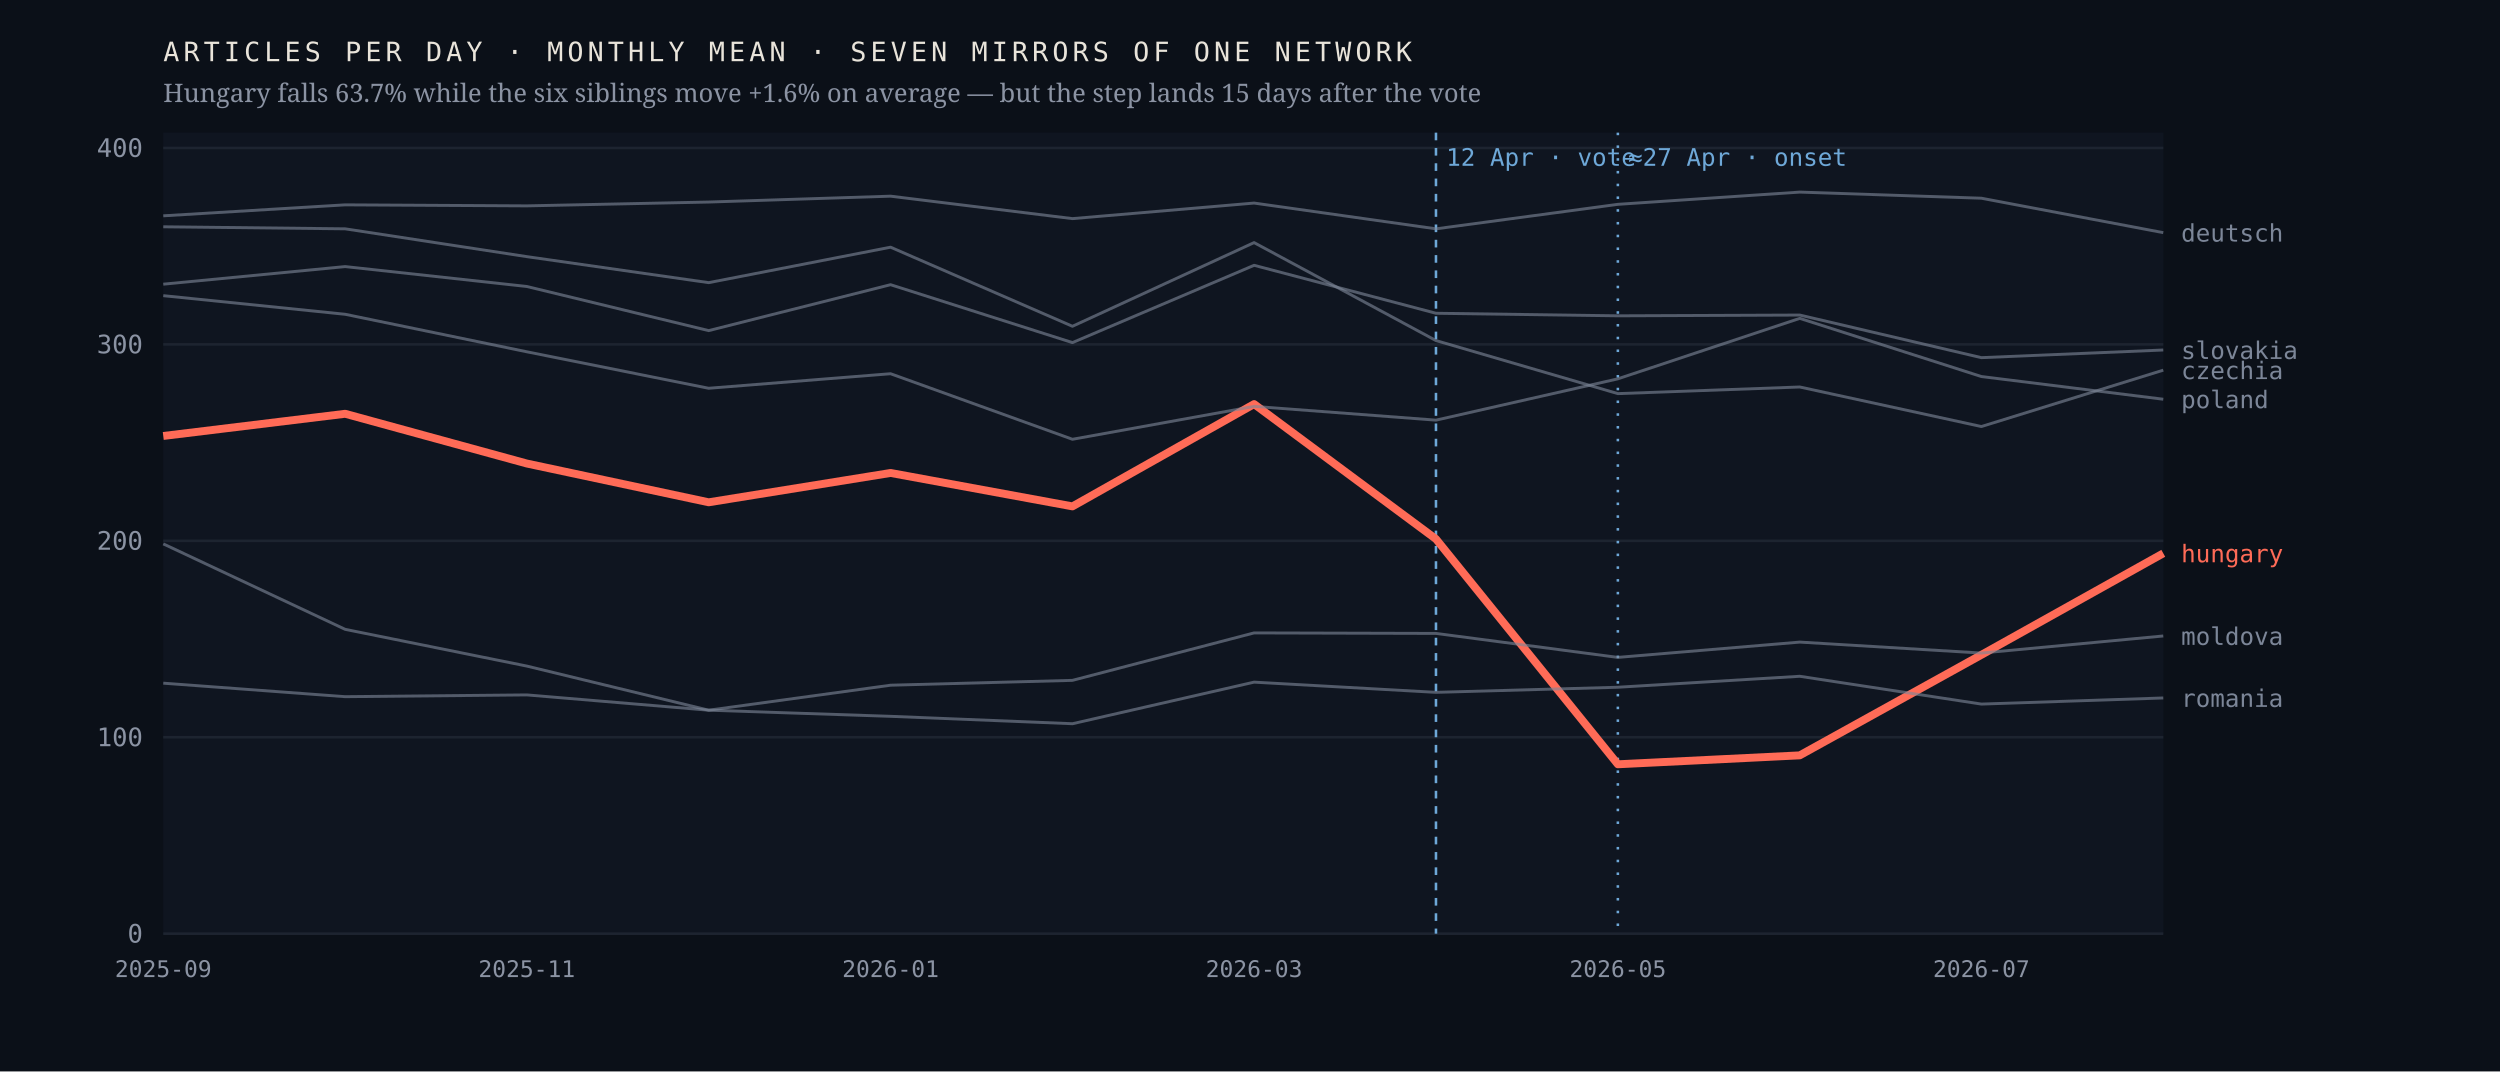
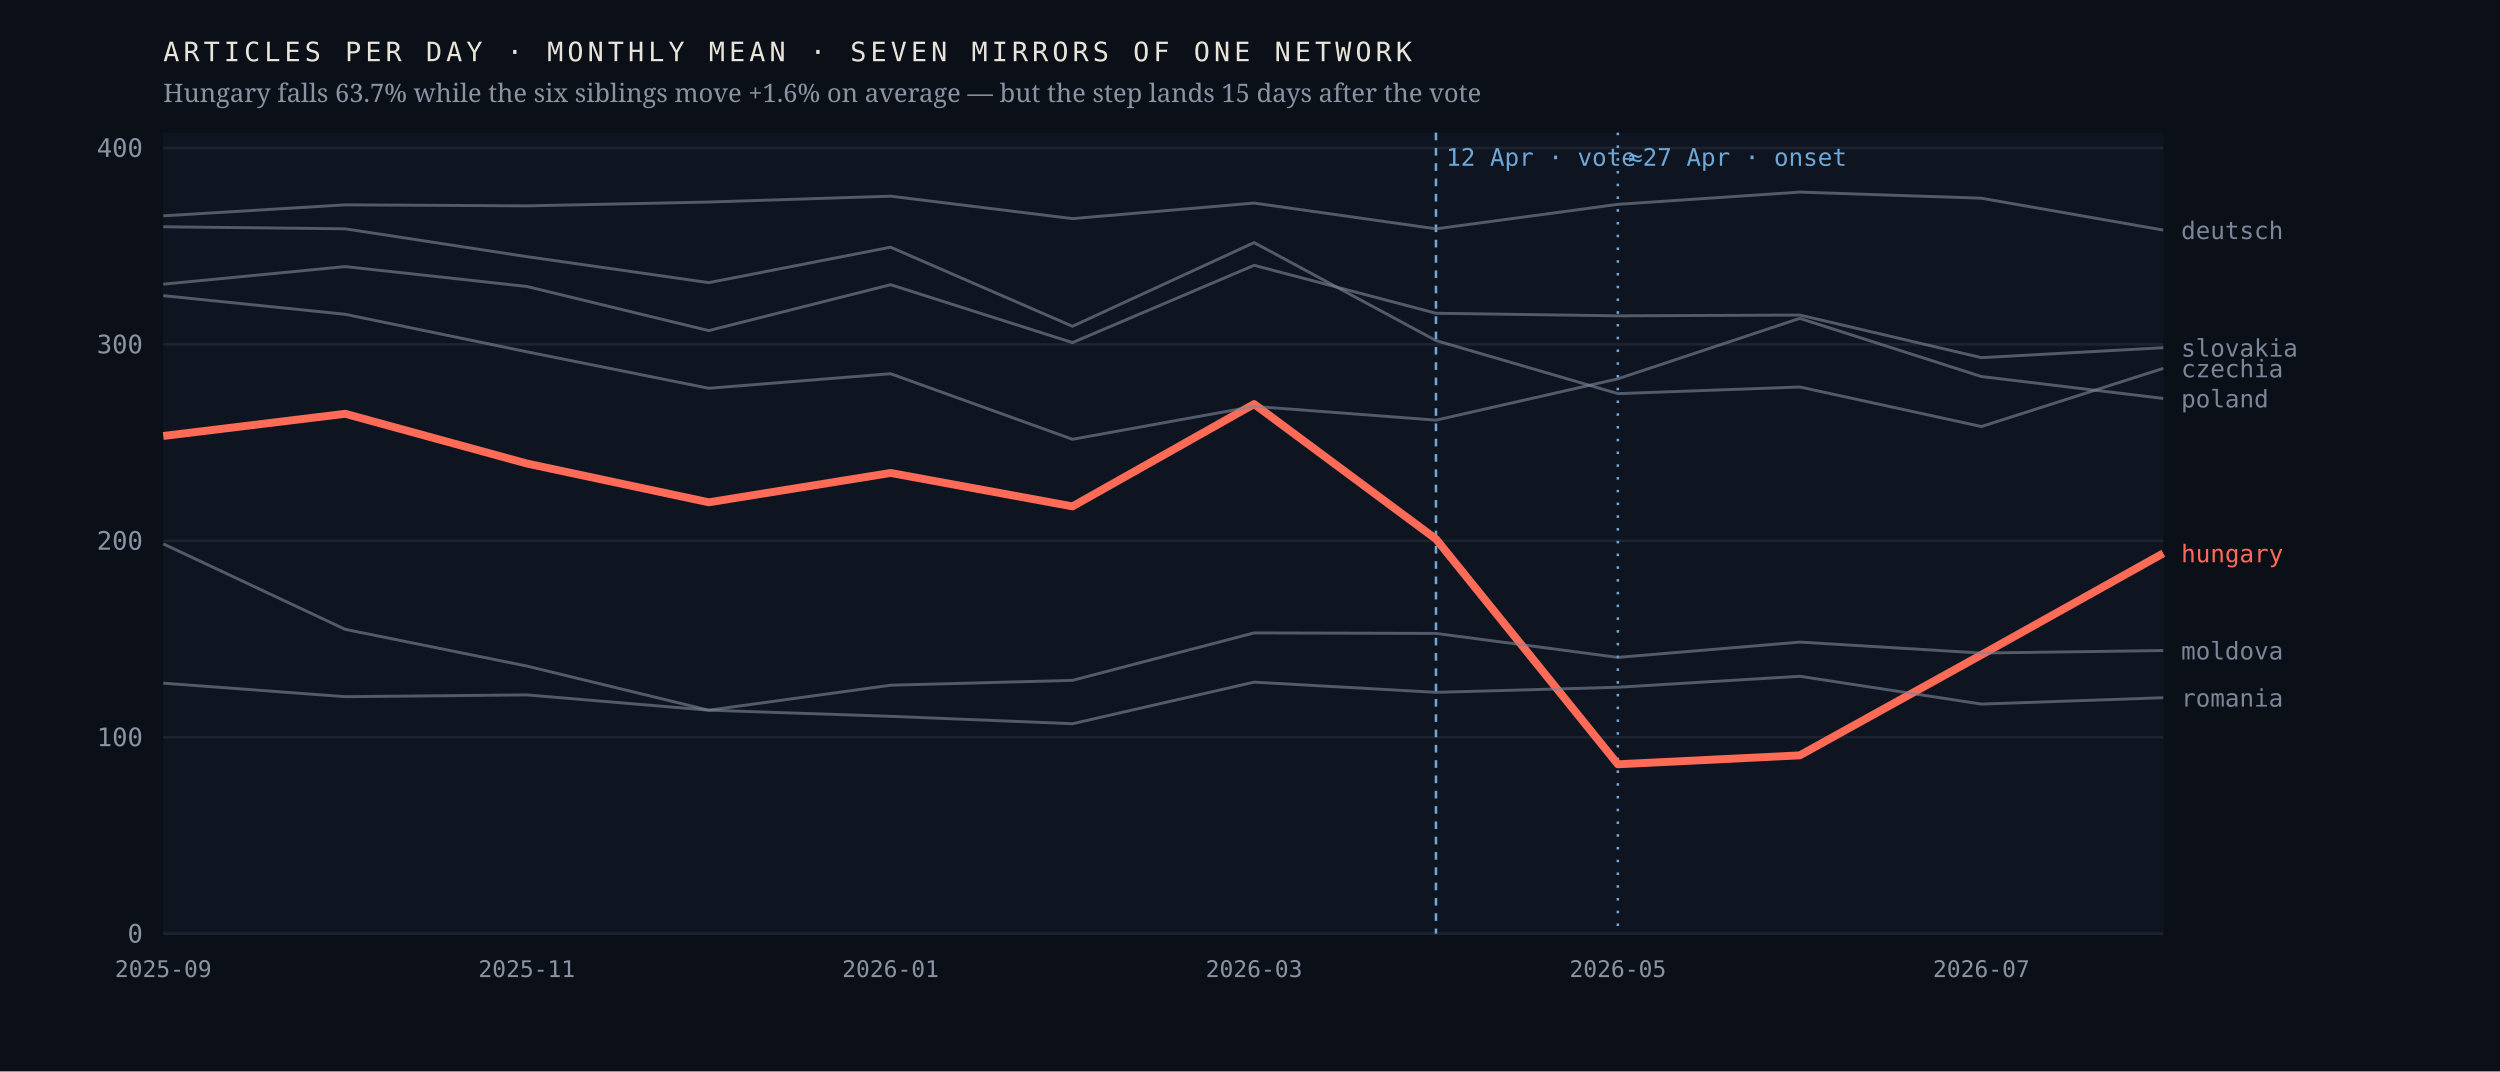
<svg xmlns="http://www.w3.org/2000/svg" viewBox="0 0 980 420" width="980" height="420" role="img" aria-label="Monthly output of seven mirrors of one network; the Hungarian line falls 63.7% after April 2026 while the six others hold roughly flat">
  <rect width="980" height="420" fill="#0b1018" />
  <rect x="64" y="52" width="784" height="314" fill="#0f1520" />
  <line x1="64" y1="366.0" x2="848" y2="366.0" stroke="#1d2430" stroke-width="1" />
  <text x="56.0" y="369.5" font-family="ui-monospace,'IBM Plex Mono',Menlo,monospace" font-size="10" font-weight="400" letter-spacing="0" fill="#8b93a3" text-anchor="end">0</text>
  <line x1="64" y1="289.0" x2="848" y2="289.0" stroke="#1d2430" stroke-width="1" />
  <text x="56.0" y="292.5" font-family="ui-monospace,'IBM Plex Mono',Menlo,monospace" font-size="10" font-weight="400" letter-spacing="0" fill="#8b93a3" text-anchor="end">100</text>
  <line x1="64" y1="212.0" x2="848" y2="212.0" stroke="#1d2430" stroke-width="1" />
  <text x="56.0" y="215.5" font-family="ui-monospace,'IBM Plex Mono',Menlo,monospace" font-size="10" font-weight="400" letter-spacing="0" fill="#8b93a3" text-anchor="end">200</text>
  <line x1="64" y1="135.0" x2="848" y2="135.0" stroke="#1d2430" stroke-width="1" />
  <text x="56.0" y="138.5" font-family="ui-monospace,'IBM Plex Mono',Menlo,monospace" font-size="10" font-weight="400" letter-spacing="0" fill="#8b93a3" text-anchor="end">300</text>
  <line x1="64" y1="58.0" x2="848" y2="58.0" stroke="#1d2430" stroke-width="1" />
  <text x="56.0" y="61.5" font-family="ui-monospace,'IBM Plex Mono',Menlo,monospace" font-size="10" font-weight="400" letter-spacing="0" fill="#8b93a3" text-anchor="end">400</text>
  <line x1="562.9" y1="52" x2="562.9" y2="366" stroke="#6ea8d8" stroke-width="1" stroke-dasharray="3 3" />
  <text x="566.9" y="65.0" font-family="ui-monospace,'IBM Plex Mono',Menlo,monospace" font-size="9.5" font-weight="400" letter-spacing="0" fill="#6ea8d8" text-anchor="start">12 Apr · vote</text>
  <line x1="634.2" y1="52" x2="634.2" y2="366" stroke="#6ea8d8" stroke-width="1" stroke-dasharray="1 4" />
  <text x="638.2" y="65.0" font-family="ui-monospace,'IBM Plex Mono',Menlo,monospace" font-size="9.5" font-weight="400" letter-spacing="0" fill="#6ea8d8" text-anchor="start">≈27 Apr · onset</text>
  <polyline points="64.0,170.9 135.3,162.2 206.5,181.7 277.8,196.9 349.1,185.4 420.4,198.5 491.6,158.4 562.9,211.3 634.2,299.6 705.5,296.1 776.7,256.7 848.0,216.9" fill="none" stroke="#ff6b57" stroke-width="3.1" stroke-opacity="1" stroke-linejoin="round" />
  <text x="855.0" y="220.4" font-family="ui-monospace,'IBM Plex Mono',Menlo,monospace" font-size="9.5" font-weight="500" letter-spacing="0" fill="#ff6b57" text-anchor="start">hungary</text>
-   <polyline points="64.0,88.9 135.3,89.7 206.5,100.6 277.8,110.8 349.1,96.9 420.4,127.9 491.6,95.1 562.9,133.5 634.2,154.3 705.5,151.7 776.7,167.2 848.0,145.1" fill="none" stroke="#7c8698" stroke-width="1.15" stroke-opacity="0.62" stroke-linejoin="round" />
-   <text x="855.0" y="148.6" font-family="ui-monospace,'IBM Plex Mono',Menlo,monospace" font-size="9.5" font-weight="400" letter-spacing="0" fill="#7c8698" text-anchor="start">czechia</text>
-   <polyline points="64.0,84.6 135.3,80.3 206.5,80.7 277.8,79.2 349.1,76.9 420.4,85.7 491.6,79.6 562.9,89.7 634.2,80.1 705.5,75.3 776.7,77.7 848.0,91.2" fill="none" stroke="#7c8698" stroke-width="1.15" stroke-opacity="0.62" stroke-linejoin="round" />
-   <text x="855.0" y="94.7" font-family="ui-monospace,'IBM Plex Mono',Menlo,monospace" font-size="9.5" font-weight="400" letter-spacing="0" fill="#7c8698" text-anchor="start">deutsch</text>
-   <polyline points="64.0,213.2 135.3,246.7 206.5,261.1 277.8,278.4 349.1,268.6 420.4,266.7 491.6,248.1 562.9,248.3 634.2,257.7 705.5,251.7 776.7,256.0 848.0,249.3" fill="none" stroke="#7c8698" stroke-width="1.15" stroke-opacity="0.62" stroke-linejoin="round" />
-   <text x="855.0" y="252.8" font-family="ui-monospace,'IBM Plex Mono',Menlo,monospace" font-size="9.5" font-weight="400" letter-spacing="0" fill="#7c8698" text-anchor="start">moldova</text>
-   <polyline points="64.0,115.9 135.3,123.2 206.5,137.9 277.8,152.2 349.1,146.5 420.4,172.2 491.6,159.3 562.9,164.7 634.2,148.5 705.5,124.8 776.7,147.6 848.0,156.5" fill="none" stroke="#7c8698" stroke-width="1.15" stroke-opacity="0.62" stroke-linejoin="round" />
-   <text x="855.0" y="160.0" font-family="ui-monospace,'IBM Plex Mono',Menlo,monospace" font-size="9.5" font-weight="400" letter-spacing="0" fill="#7c8698" text-anchor="start">poland</text>
-   <polyline points="64.0,267.8 135.3,273.1 206.5,272.4 277.8,278.4 349.1,280.8 420.4,283.7 491.6,267.4 562.9,271.4 634.2,269.4 705.5,265.1 776.7,276.0 848.0,273.6" fill="none" stroke="#7c8698" stroke-width="1.15" stroke-opacity="0.62" stroke-linejoin="round" />
-   <text x="855.0" y="277.1" font-family="ui-monospace,'IBM Plex Mono',Menlo,monospace" font-size="9.5" font-weight="400" letter-spacing="0" fill="#7c8698" text-anchor="start">romania</text>
-   <polyline points="64.0,111.4 135.3,104.5 206.5,112.3 277.8,129.6 349.1,111.6 420.4,134.3 491.6,104.0 562.9,122.8 634.2,123.8 705.5,123.5 776.7,140.2 848.0,137.2" fill="none" stroke="#7c8698" stroke-width="1.15" stroke-opacity="0.62" stroke-linejoin="round" />
-   <text x="855.0" y="140.7" font-family="ui-monospace,'IBM Plex Mono',Menlo,monospace" font-size="9.5" font-weight="400" letter-spacing="0" fill="#7c8698" text-anchor="start">slovakia</text>
+   <polyline points="64.0,88.9 135.3,89.7 206.5,100.6 277.8,110.8 349.1,96.9 420.4,127.9 491.6,95.1 562.9,133.5 634.2,154.3 705.5,151.7 776.7,167.2 848.0,144.4" fill="none" stroke="#7c8698" stroke-width="1.15" stroke-opacity="0.62" stroke-linejoin="round" />
+   <text x="855.0" y="147.9" font-family="ui-monospace,'IBM Plex Mono',Menlo,monospace" font-size="9.5" font-weight="400" letter-spacing="0" fill="#7c8698" text-anchor="start">czechia</text>
+   <polyline points="64.0,84.6 135.3,80.3 206.5,80.7 277.8,79.2 349.1,76.9 420.4,85.7 491.6,79.6 562.9,89.7 634.2,80.1 705.5,75.3 776.7,77.7 848.0,90.2" fill="none" stroke="#7c8698" stroke-width="1.15" stroke-opacity="0.62" stroke-linejoin="round" />
+   <text x="855.0" y="93.7" font-family="ui-monospace,'IBM Plex Mono',Menlo,monospace" font-size="9.5" font-weight="400" letter-spacing="0" fill="#7c8698" text-anchor="start">deutsch</text>
+   <polyline points="64.0,213.2 135.3,246.7 206.5,261.1 277.8,278.4 349.1,268.6 420.4,266.7 491.6,248.1 562.9,248.3 634.2,257.7 705.5,251.7 776.7,256.0 848.0,255.0" fill="none" stroke="#7c8698" stroke-width="1.15" stroke-opacity="0.62" stroke-linejoin="round" />
+   <text x="855.0" y="258.5" font-family="ui-monospace,'IBM Plex Mono',Menlo,monospace" font-size="9.5" font-weight="400" letter-spacing="0" fill="#7c8698" text-anchor="start">moldova</text>
+   <polyline points="64.0,115.9 135.3,123.2 206.5,137.9 277.8,152.2 349.1,146.5 420.4,172.2 491.6,159.3 562.9,164.7 634.2,148.5 705.5,124.8 776.7,147.6 848.0,156.2" fill="none" stroke="#7c8698" stroke-width="1.15" stroke-opacity="0.62" stroke-linejoin="round" />
+   <text x="855.0" y="159.7" font-family="ui-monospace,'IBM Plex Mono',Menlo,monospace" font-size="9.5" font-weight="400" letter-spacing="0" fill="#7c8698" text-anchor="start">poland</text>
+   <polyline points="64.0,267.8 135.3,273.1 206.5,272.4 277.8,278.4 349.1,280.8 420.4,283.7 491.6,267.4 562.9,271.4 634.2,269.4 705.5,265.1 776.7,276.0 848.0,273.5" fill="none" stroke="#7c8698" stroke-width="1.15" stroke-opacity="0.62" stroke-linejoin="round" />
+   <text x="855.0" y="277.0" font-family="ui-monospace,'IBM Plex Mono',Menlo,monospace" font-size="9.5" font-weight="400" letter-spacing="0" fill="#7c8698" text-anchor="start">romania</text>
+   <polyline points="64.0,111.4 135.3,104.5 206.5,112.3 277.8,129.6 349.1,111.6 420.4,134.3 491.6,104.0 562.9,122.8 634.2,123.8 705.5,123.5 776.7,140.2 848.0,136.3" fill="none" stroke="#7c8698" stroke-width="1.15" stroke-opacity="0.62" stroke-linejoin="round" />
+   <text x="855.0" y="139.8" font-family="ui-monospace,'IBM Plex Mono',Menlo,monospace" font-size="9.5" font-weight="400" letter-spacing="0" fill="#7c8698" text-anchor="start">slovakia</text>
  <text x="64.0" y="383.0" font-family="ui-monospace,'IBM Plex Mono',Menlo,monospace" font-size="9" font-weight="400" letter-spacing="0" fill="#8b93a3" text-anchor="middle">2025-09</text>
  <text x="206.5" y="383.0" font-family="ui-monospace,'IBM Plex Mono',Menlo,monospace" font-size="9" font-weight="400" letter-spacing="0" fill="#8b93a3" text-anchor="middle">2025-11</text>
  <text x="349.1" y="383.0" font-family="ui-monospace,'IBM Plex Mono',Menlo,monospace" font-size="9" font-weight="400" letter-spacing="0" fill="#8b93a3" text-anchor="middle">2026-01</text>
  <text x="491.6" y="383.0" font-family="ui-monospace,'IBM Plex Mono',Menlo,monospace" font-size="9" font-weight="400" letter-spacing="0" fill="#8b93a3" text-anchor="middle">2026-03</text>
  <text x="634.2" y="383.0" font-family="ui-monospace,'IBM Plex Mono',Menlo,monospace" font-size="9" font-weight="400" letter-spacing="0" fill="#8b93a3" text-anchor="middle">2026-05</text>
  <text x="776.7" y="383.0" font-family="ui-monospace,'IBM Plex Mono',Menlo,monospace" font-size="9" font-weight="400" letter-spacing="0" fill="#8b93a3" text-anchor="middle">2026-07</text>
  <text x="64.0" y="24.0" font-family="ui-monospace,'IBM Plex Mono',Menlo,monospace" font-size="10.5" font-weight="400" letter-spacing="1.6" fill="#e9e4da" text-anchor="start">ARTICLES PER DAY · MONTHLY MEAN · SEVEN MIRRORS OF ONE NETWORK</text>
  <text x="64.0" y="40.0" font-family="'Newsreader',Georgia,serif" font-size="10" font-weight="400" letter-spacing="0" fill="#8b93a3" text-anchor="start">Hungary falls 63.7% while the six siblings move +1.6% on average — but the step lands 15 days after the vote</text>
</svg>
